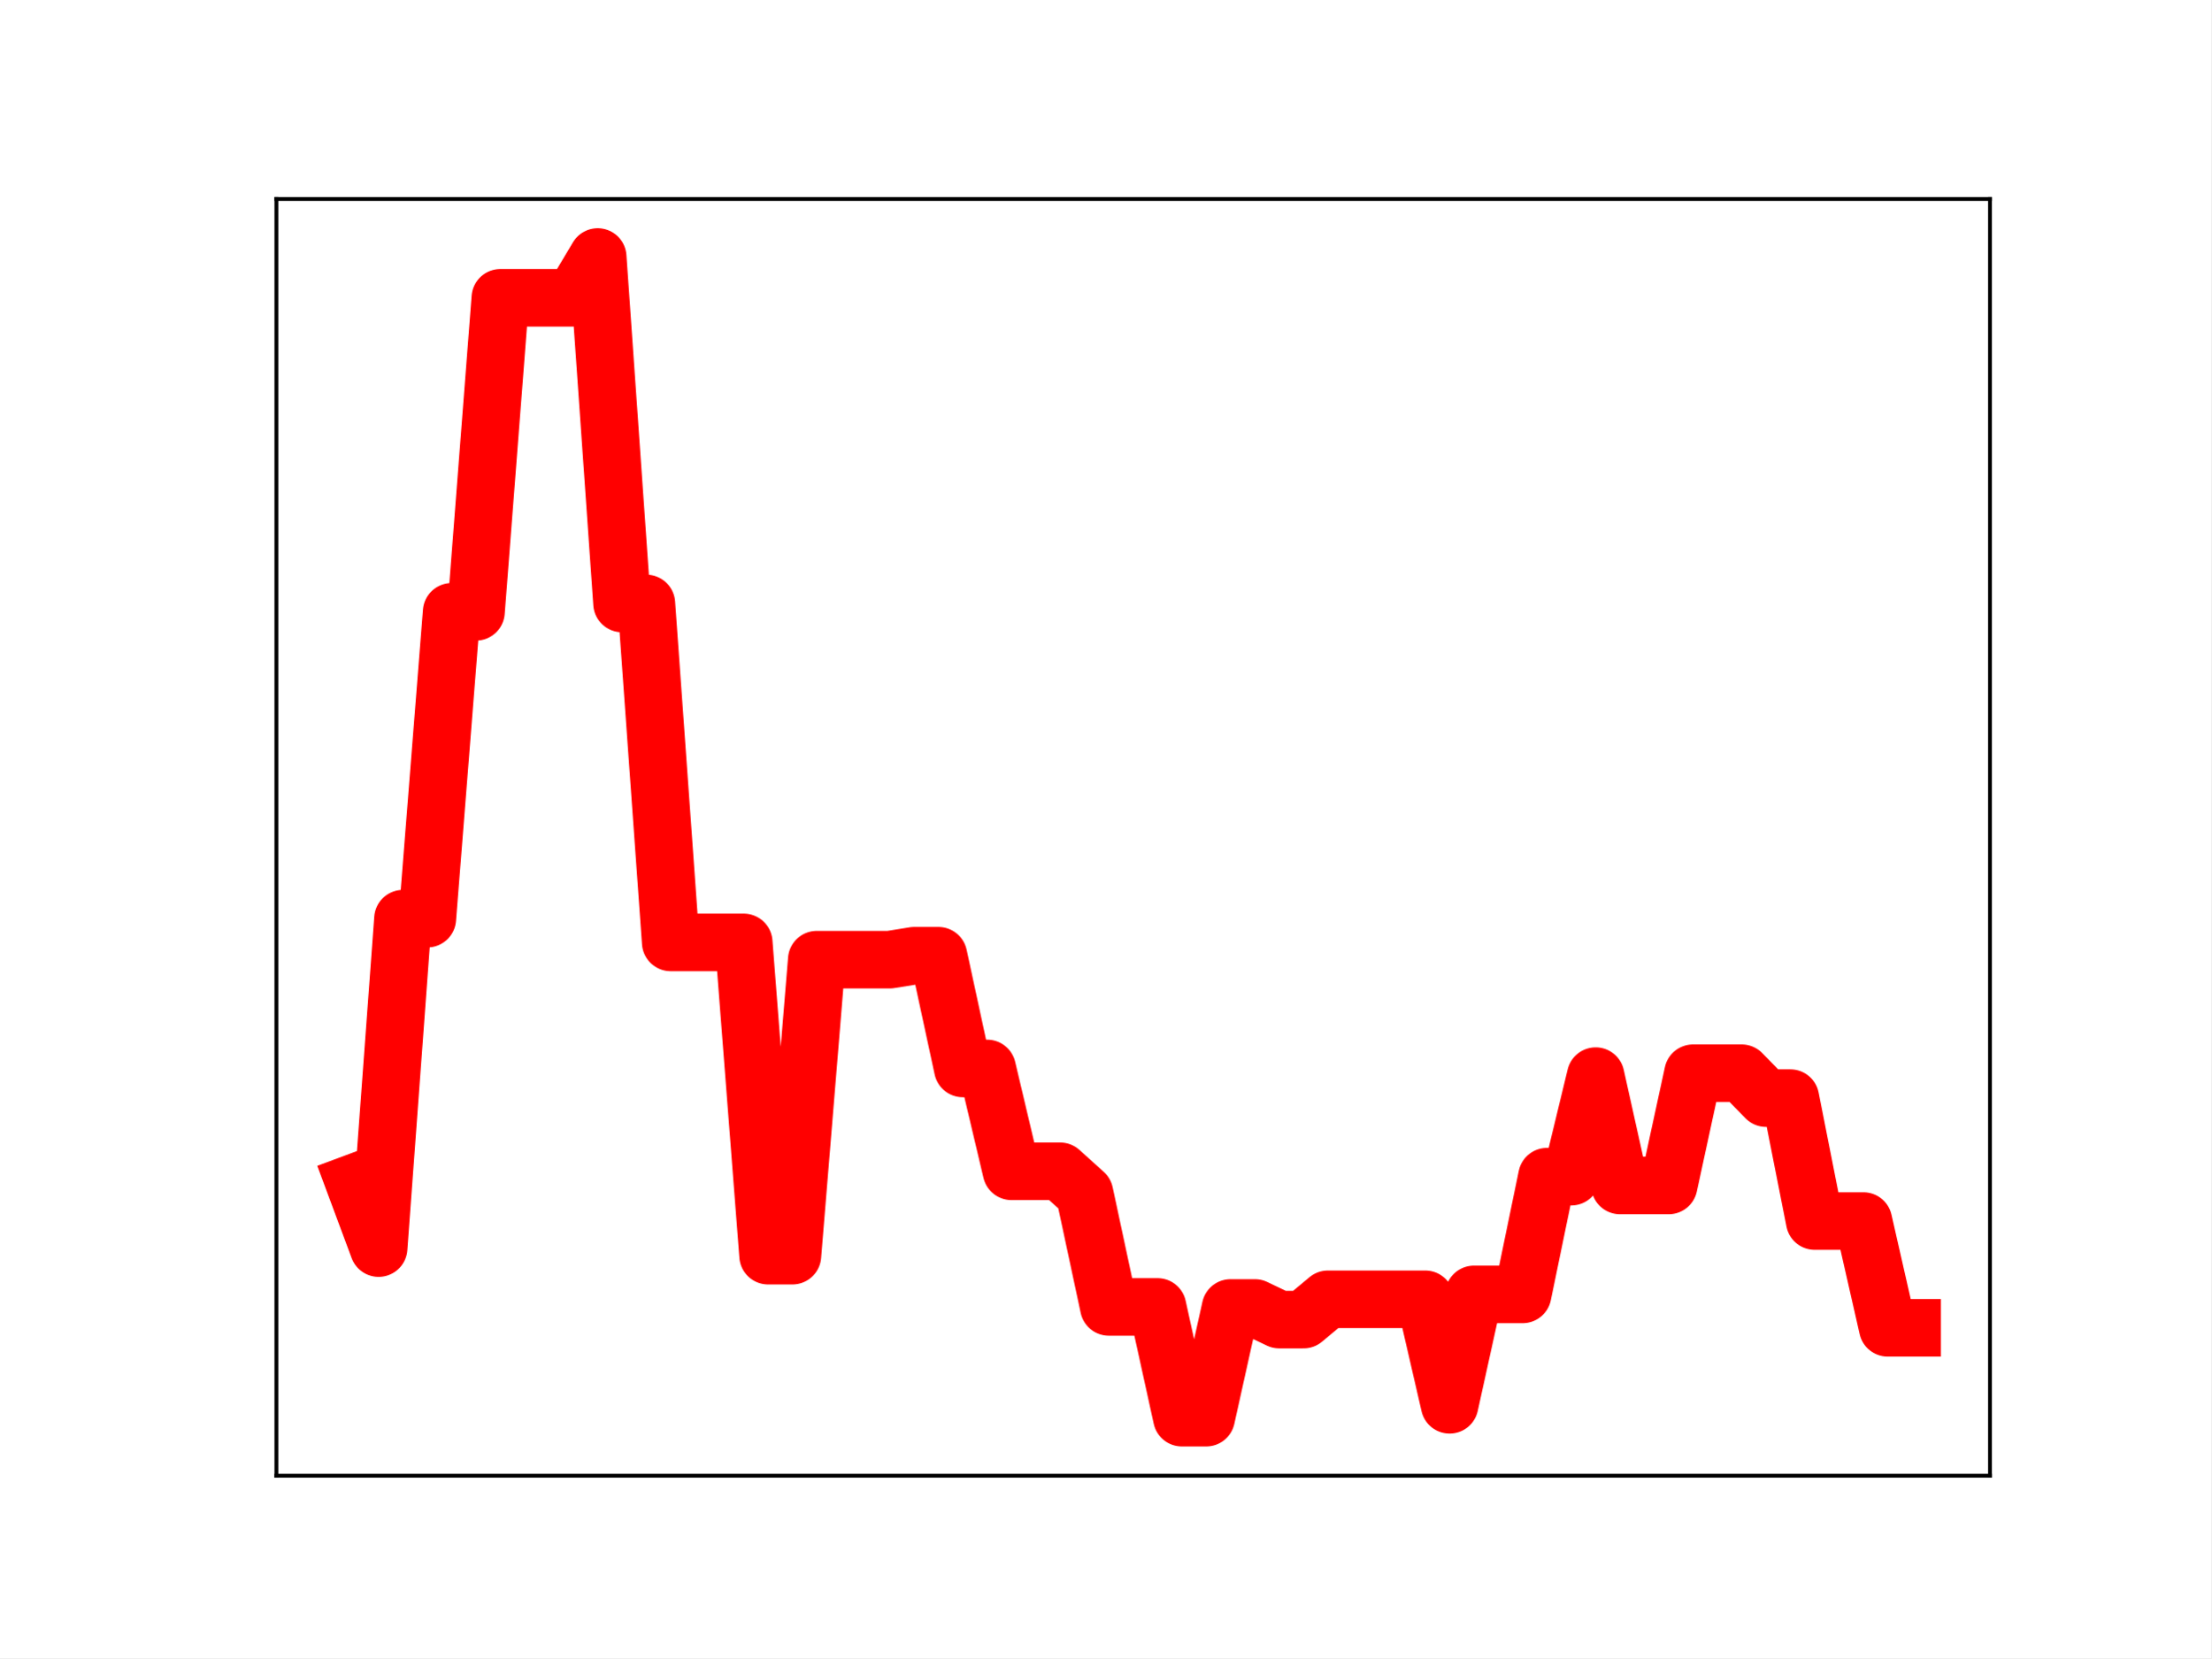
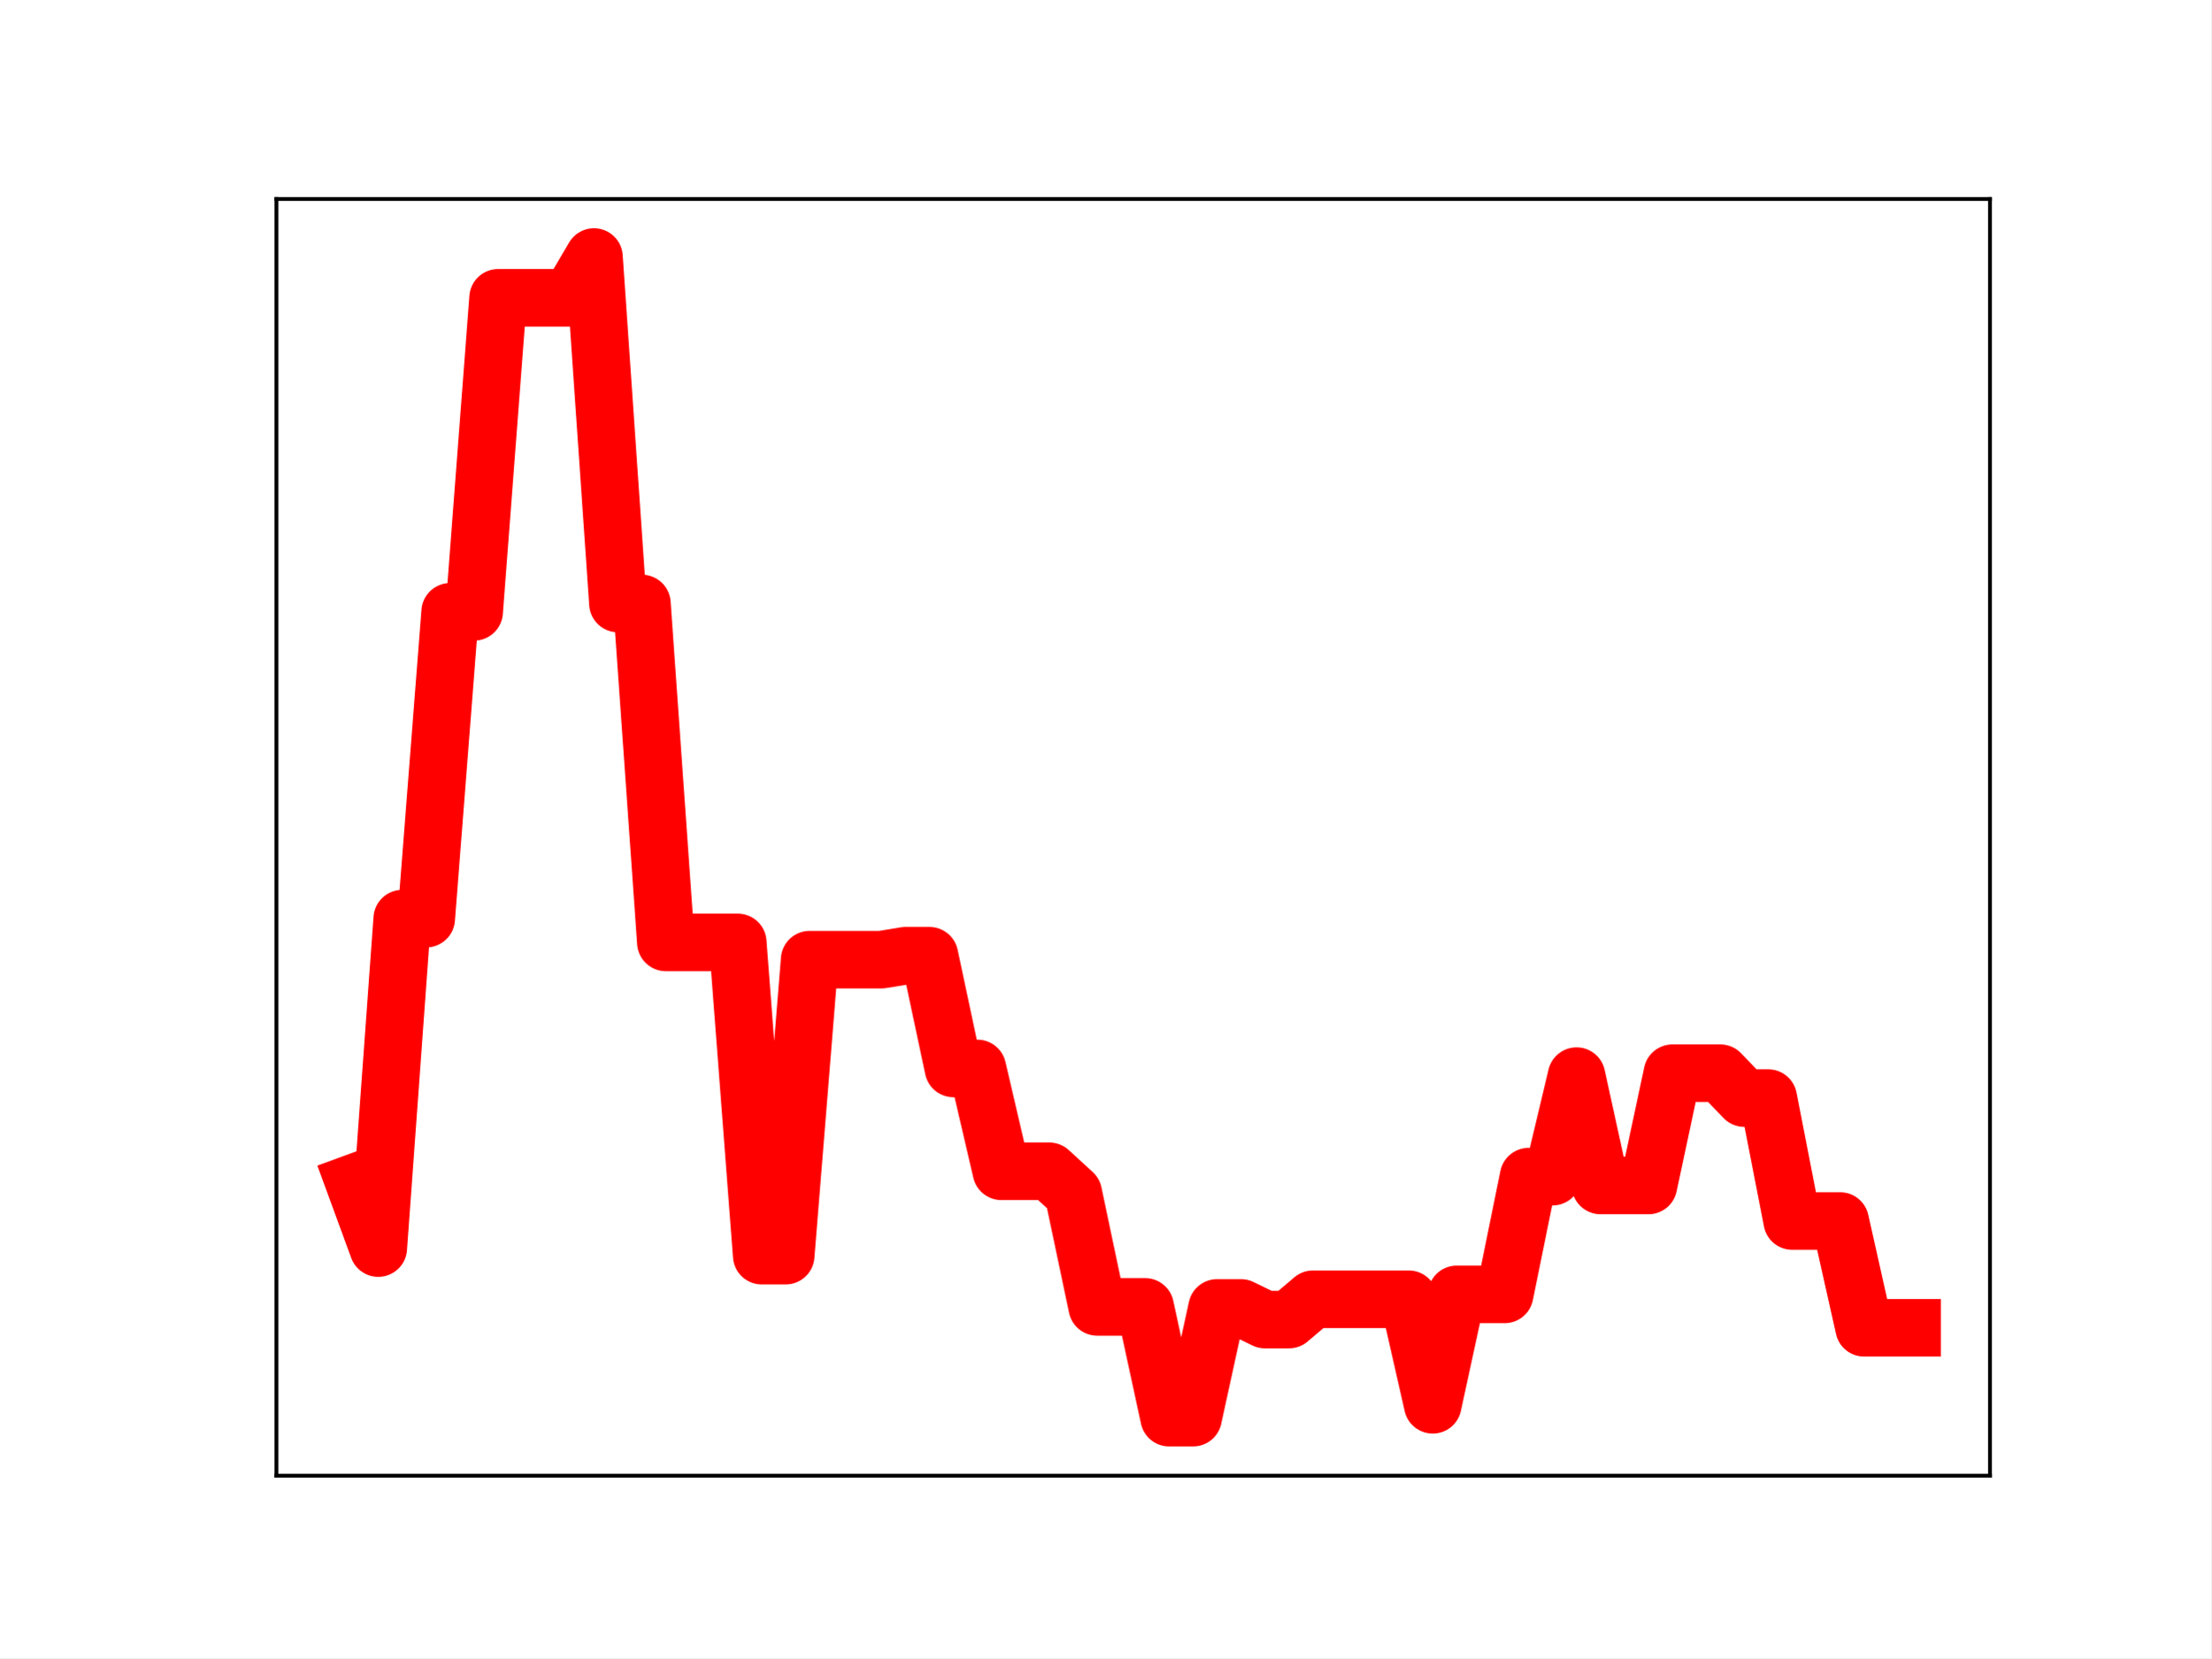
<svg xmlns="http://www.w3.org/2000/svg" xmlns:xlink="http://www.w3.org/1999/xlink" height="345.6pt" version="1.1" viewBox="0 0 460.8 345.6" width="460.8pt">
  <defs>
    <style type="text/css">
*{stroke-linecap:butt;stroke-linejoin:round;}
  </style>
  </defs>
  <g id="figure_1">
    <g id="patch_1">
      <path d="M 0 345.6  L 460.8 345.6  L 460.8 0  L 0 0  z " style="fill:#ffffff;" />
    </g>
    <g id="axes_1">
      <g id="patch_2">
        <path d="M 57.6 307.584  L 414.72 307.584  L 414.72 41.472  L 57.6 41.472  z " style="fill:#ffffff;" />
      </g>
      <g id="line2d_1">
-         <path clip-path="url(#pb9f145b166)" d="M 73.833 246.526  L 78.905 260.142  L 83.978 191.476  L 89.051 191.476  L 94.124 127.52  L 99.196 127.52  L 104.269 62.072  L 109.342 62.072  L 114.415 62.072  L 119.487 62.072  L 124.56 53.568  L 129.633 125.785  L 134.705 125.785  L 139.778 196.429  L 144.851 196.429  L 149.924 196.429  L 154.996 196.429  L 160.069 261.72  L 165.142 261.72  L 170.215 200.023  L 175.287 200.023  L 180.36 200.023  L 185.433 200.023  L 190.505 199.207  L 195.578 199.207  L 200.651 222.699  L 205.724 222.699  L 210.796 244.135  L 215.869 244.135  L 220.942 244.135  L 226.015 248.713  L 231.087 272.405  L 236.16 272.405  L 241.233 272.405  L 246.305 295.488  L 251.378 295.488  L 256.451 272.62  L 261.524 272.62  L 266.596 275.048  L 271.669 275.048  L 276.742 270.814  L 281.815 270.814  L 286.887 270.814  L 291.96 270.814  L 297.033 270.814  L 302.105 292.807  L 307.178 269.793  L 312.251 269.793  L 317.324 269.793  L 322.396 245.254  L 327.469 245.254  L 332.542 224.299  L 337.615 247.087  L 342.687 247.087  L 347.76 247.087  L 352.833 223.694  L 357.905 223.694  L 362.978 223.694  L 368.051 228.885  L 373.124 228.885  L 378.196 254.507  L 383.269 254.507  L 388.342 254.507  L 393.415 276.762  L 398.487 276.762  " style="fill:none;stroke:#ff0000;stroke-linecap:square;stroke-width:12;" />
+         <path clip-path="url(#pb6dbb0b6f5)" d="M 73.833 246.526  L 78.827 260.142  L 83.822 191.476  L 88.817 191.476  L 93.811 127.52  L 98.806 127.52  L 103.801 62.072  L 108.796 62.072  L 113.79 62.072  L 118.785 62.072  L 123.78 53.568  L 128.774 125.785  L 133.769 125.785  L 138.764 196.429  L 143.758 196.429  L 148.753 196.429  L 153.748 196.429  L 158.742 261.72  L 163.737 261.72  L 168.732 200.023  L 173.726 200.023  L 178.721 200.023  L 183.716 200.023  L 188.71 199.207  L 193.705 199.207  L 198.7 222.699  L 203.695 222.699  L 208.689 244.135  L 213.684 244.135  L 218.679 244.135  L 223.673 248.713  L 228.668 272.405  L 233.663 272.405  L 238.657 272.405  L 243.652 295.488  L 248.647 295.488  L 253.641 272.62  L 258.636 272.62  L 263.631 275.048  L 268.625 275.048  L 273.62 270.814  L 278.615 270.814  L 283.61 270.814  L 288.604 270.814  L 293.599 270.814  L 298.594 292.807  L 303.588 269.793  L 308.583 269.793  L 313.578 269.793  L 318.572 245.254  L 323.567 245.254  L 328.562 224.299  L 333.556 247.087  L 338.551 247.087  L 343.546 247.087  L 348.54 223.694  L 353.535 223.694  L 358.53 223.694  L 363.524 228.885  L 368.519 228.885  L 373.514 254.507  L 378.509 254.507  L 383.503 254.507  L 388.498 276.762  L 393.493 276.762  L 398.487 276.762  " style="fill:none;stroke:#ff0000;stroke-linecap:square;stroke-width:12;" />
        <defs>
-           <path d="M 0 3  C 0.796 3 1.559 2.684 2.121 2.121  C 2.684 1.559 3 0.796 3 0  C 3 -0.796 2.684 -1.559 2.121 -2.121  C 1.559 -2.684 0.796 -3 0 -3  C -0.796 -3 -1.559 -2.684 -2.121 -2.121  C -2.684 -1.559 -3 -0.796 -3 0  C -3 0.796 -2.684 1.559 -2.121 2.121  C -1.559 2.684 -0.796 3 0 3  z " id="m61f41165b3" style="stroke:#ff0000;" />
+           <path d="M 0 3  C 0.796 3 1.559 2.684 2.121 2.121  C 2.684 1.559 3 0.796 3 0  C 3 -0.796 2.684 -1.559 2.121 -2.121  C 1.559 -2.684 0.796 -3 0 -3  C -0.796 -3 -1.559 -2.684 -2.121 -2.121  C -2.684 -1.559 -3 -0.796 -3 0  C -3 0.796 -2.684 1.559 -2.121 2.121  C -1.559 2.684 -0.796 3 0 3  z " id="m9b6dd08e8d" style="stroke:#ff0000;" />
        </defs>
-         <g clip-path="url(#pb9f145b166)">
-           <use style="fill:#ff0000;stroke:#ff0000;" x="73.833" xlink:href="#m61f41165b3" y="246.526" />
-           <use style="fill:#ff0000;stroke:#ff0000;" x="78.905" xlink:href="#m61f41165b3" y="260.142" />
-           <use style="fill:#ff0000;stroke:#ff0000;" x="83.978" xlink:href="#m61f41165b3" y="191.476" />
-           <use style="fill:#ff0000;stroke:#ff0000;" x="89.051" xlink:href="#m61f41165b3" y="191.476" />
-           <use style="fill:#ff0000;stroke:#ff0000;" x="94.124" xlink:href="#m61f41165b3" y="127.52" />
-           <use style="fill:#ff0000;stroke:#ff0000;" x="99.196" xlink:href="#m61f41165b3" y="127.52" />
-           <use style="fill:#ff0000;stroke:#ff0000;" x="104.269" xlink:href="#m61f41165b3" y="62.072" />
-           <use style="fill:#ff0000;stroke:#ff0000;" x="109.342" xlink:href="#m61f41165b3" y="62.072" />
-           <use style="fill:#ff0000;stroke:#ff0000;" x="114.415" xlink:href="#m61f41165b3" y="62.072" />
-           <use style="fill:#ff0000;stroke:#ff0000;" x="119.487" xlink:href="#m61f41165b3" y="62.072" />
-           <use style="fill:#ff0000;stroke:#ff0000;" x="124.56" xlink:href="#m61f41165b3" y="53.568" />
-           <use style="fill:#ff0000;stroke:#ff0000;" x="129.633" xlink:href="#m61f41165b3" y="125.785" />
-           <use style="fill:#ff0000;stroke:#ff0000;" x="134.705" xlink:href="#m61f41165b3" y="125.785" />
-           <use style="fill:#ff0000;stroke:#ff0000;" x="139.778" xlink:href="#m61f41165b3" y="196.429" />
-           <use style="fill:#ff0000;stroke:#ff0000;" x="144.851" xlink:href="#m61f41165b3" y="196.429" />
-           <use style="fill:#ff0000;stroke:#ff0000;" x="149.924" xlink:href="#m61f41165b3" y="196.429" />
-           <use style="fill:#ff0000;stroke:#ff0000;" x="154.996" xlink:href="#m61f41165b3" y="196.429" />
-           <use style="fill:#ff0000;stroke:#ff0000;" x="160.069" xlink:href="#m61f41165b3" y="261.72" />
-           <use style="fill:#ff0000;stroke:#ff0000;" x="165.142" xlink:href="#m61f41165b3" y="261.72" />
-           <use style="fill:#ff0000;stroke:#ff0000;" x="170.215" xlink:href="#m61f41165b3" y="200.023" />
-           <use style="fill:#ff0000;stroke:#ff0000;" x="175.287" xlink:href="#m61f41165b3" y="200.023" />
-           <use style="fill:#ff0000;stroke:#ff0000;" x="180.36" xlink:href="#m61f41165b3" y="200.023" />
-           <use style="fill:#ff0000;stroke:#ff0000;" x="185.433" xlink:href="#m61f41165b3" y="200.023" />
-           <use style="fill:#ff0000;stroke:#ff0000;" x="190.505" xlink:href="#m61f41165b3" y="199.207" />
-           <use style="fill:#ff0000;stroke:#ff0000;" x="195.578" xlink:href="#m61f41165b3" y="199.207" />
-           <use style="fill:#ff0000;stroke:#ff0000;" x="200.651" xlink:href="#m61f41165b3" y="222.699" />
-           <use style="fill:#ff0000;stroke:#ff0000;" x="205.724" xlink:href="#m61f41165b3" y="222.699" />
-           <use style="fill:#ff0000;stroke:#ff0000;" x="210.796" xlink:href="#m61f41165b3" y="244.135" />
-           <use style="fill:#ff0000;stroke:#ff0000;" x="215.869" xlink:href="#m61f41165b3" y="244.135" />
-           <use style="fill:#ff0000;stroke:#ff0000;" x="220.942" xlink:href="#m61f41165b3" y="244.135" />
-           <use style="fill:#ff0000;stroke:#ff0000;" x="226.015" xlink:href="#m61f41165b3" y="248.713" />
-           <use style="fill:#ff0000;stroke:#ff0000;" x="231.087" xlink:href="#m61f41165b3" y="272.405" />
-           <use style="fill:#ff0000;stroke:#ff0000;" x="236.16" xlink:href="#m61f41165b3" y="272.405" />
-           <use style="fill:#ff0000;stroke:#ff0000;" x="241.233" xlink:href="#m61f41165b3" y="272.405" />
-           <use style="fill:#ff0000;stroke:#ff0000;" x="246.305" xlink:href="#m61f41165b3" y="295.488" />
-           <use style="fill:#ff0000;stroke:#ff0000;" x="251.378" xlink:href="#m61f41165b3" y="295.488" />
-           <use style="fill:#ff0000;stroke:#ff0000;" x="256.451" xlink:href="#m61f41165b3" y="272.62" />
-           <use style="fill:#ff0000;stroke:#ff0000;" x="261.524" xlink:href="#m61f41165b3" y="272.62" />
-           <use style="fill:#ff0000;stroke:#ff0000;" x="266.596" xlink:href="#m61f41165b3" y="275.048" />
-           <use style="fill:#ff0000;stroke:#ff0000;" x="271.669" xlink:href="#m61f41165b3" y="275.048" />
-           <use style="fill:#ff0000;stroke:#ff0000;" x="276.742" xlink:href="#m61f41165b3" y="270.814" />
-           <use style="fill:#ff0000;stroke:#ff0000;" x="281.815" xlink:href="#m61f41165b3" y="270.814" />
-           <use style="fill:#ff0000;stroke:#ff0000;" x="286.887" xlink:href="#m61f41165b3" y="270.814" />
-           <use style="fill:#ff0000;stroke:#ff0000;" x="291.96" xlink:href="#m61f41165b3" y="270.814" />
-           <use style="fill:#ff0000;stroke:#ff0000;" x="297.033" xlink:href="#m61f41165b3" y="270.814" />
-           <use style="fill:#ff0000;stroke:#ff0000;" x="302.105" xlink:href="#m61f41165b3" y="292.807" />
-           <use style="fill:#ff0000;stroke:#ff0000;" x="307.178" xlink:href="#m61f41165b3" y="269.793" />
-           <use style="fill:#ff0000;stroke:#ff0000;" x="312.251" xlink:href="#m61f41165b3" y="269.793" />
-           <use style="fill:#ff0000;stroke:#ff0000;" x="317.324" xlink:href="#m61f41165b3" y="269.793" />
-           <use style="fill:#ff0000;stroke:#ff0000;" x="322.396" xlink:href="#m61f41165b3" y="245.254" />
-           <use style="fill:#ff0000;stroke:#ff0000;" x="327.469" xlink:href="#m61f41165b3" y="245.254" />
-           <use style="fill:#ff0000;stroke:#ff0000;" x="332.542" xlink:href="#m61f41165b3" y="224.299" />
-           <use style="fill:#ff0000;stroke:#ff0000;" x="337.615" xlink:href="#m61f41165b3" y="247.087" />
-           <use style="fill:#ff0000;stroke:#ff0000;" x="342.687" xlink:href="#m61f41165b3" y="247.087" />
-           <use style="fill:#ff0000;stroke:#ff0000;" x="347.76" xlink:href="#m61f41165b3" y="247.087" />
-           <use style="fill:#ff0000;stroke:#ff0000;" x="352.833" xlink:href="#m61f41165b3" y="223.694" />
-           <use style="fill:#ff0000;stroke:#ff0000;" x="357.905" xlink:href="#m61f41165b3" y="223.694" />
-           <use style="fill:#ff0000;stroke:#ff0000;" x="362.978" xlink:href="#m61f41165b3" y="223.694" />
-           <use style="fill:#ff0000;stroke:#ff0000;" x="368.051" xlink:href="#m61f41165b3" y="228.885" />
-           <use style="fill:#ff0000;stroke:#ff0000;" x="373.124" xlink:href="#m61f41165b3" y="228.885" />
-           <use style="fill:#ff0000;stroke:#ff0000;" x="378.196" xlink:href="#m61f41165b3" y="254.507" />
-           <use style="fill:#ff0000;stroke:#ff0000;" x="383.269" xlink:href="#m61f41165b3" y="254.507" />
-           <use style="fill:#ff0000;stroke:#ff0000;" x="388.342" xlink:href="#m61f41165b3" y="254.507" />
-           <use style="fill:#ff0000;stroke:#ff0000;" x="393.415" xlink:href="#m61f41165b3" y="276.762" />
-           <use style="fill:#ff0000;stroke:#ff0000;" x="398.487" xlink:href="#m61f41165b3" y="276.762" />
+         <g clip-path="url(#pb6dbb0b6f5)">
+           <use style="fill:#ff0000;stroke:#ff0000;" x="73.833" xlink:href="#m9b6dd08e8d" y="246.526" />
+           <use style="fill:#ff0000;stroke:#ff0000;" x="78.827" xlink:href="#m9b6dd08e8d" y="260.142" />
+           <use style="fill:#ff0000;stroke:#ff0000;" x="83.822" xlink:href="#m9b6dd08e8d" y="191.476" />
+           <use style="fill:#ff0000;stroke:#ff0000;" x="88.817" xlink:href="#m9b6dd08e8d" y="191.476" />
+           <use style="fill:#ff0000;stroke:#ff0000;" x="93.811" xlink:href="#m9b6dd08e8d" y="127.52" />
+           <use style="fill:#ff0000;stroke:#ff0000;" x="98.806" xlink:href="#m9b6dd08e8d" y="127.52" />
+           <use style="fill:#ff0000;stroke:#ff0000;" x="103.801" xlink:href="#m9b6dd08e8d" y="62.072" />
+           <use style="fill:#ff0000;stroke:#ff0000;" x="108.796" xlink:href="#m9b6dd08e8d" y="62.072" />
+           <use style="fill:#ff0000;stroke:#ff0000;" x="113.79" xlink:href="#m9b6dd08e8d" y="62.072" />
+           <use style="fill:#ff0000;stroke:#ff0000;" x="118.785" xlink:href="#m9b6dd08e8d" y="62.072" />
+           <use style="fill:#ff0000;stroke:#ff0000;" x="123.78" xlink:href="#m9b6dd08e8d" y="53.568" />
+           <use style="fill:#ff0000;stroke:#ff0000;" x="128.774" xlink:href="#m9b6dd08e8d" y="125.785" />
+           <use style="fill:#ff0000;stroke:#ff0000;" x="133.769" xlink:href="#m9b6dd08e8d" y="125.785" />
+           <use style="fill:#ff0000;stroke:#ff0000;" x="138.764" xlink:href="#m9b6dd08e8d" y="196.429" />
+           <use style="fill:#ff0000;stroke:#ff0000;" x="143.758" xlink:href="#m9b6dd08e8d" y="196.429" />
+           <use style="fill:#ff0000;stroke:#ff0000;" x="148.753" xlink:href="#m9b6dd08e8d" y="196.429" />
+           <use style="fill:#ff0000;stroke:#ff0000;" x="153.748" xlink:href="#m9b6dd08e8d" y="196.429" />
+           <use style="fill:#ff0000;stroke:#ff0000;" x="158.742" xlink:href="#m9b6dd08e8d" y="261.72" />
+           <use style="fill:#ff0000;stroke:#ff0000;" x="163.737" xlink:href="#m9b6dd08e8d" y="261.72" />
+           <use style="fill:#ff0000;stroke:#ff0000;" x="168.732" xlink:href="#m9b6dd08e8d" y="200.023" />
+           <use style="fill:#ff0000;stroke:#ff0000;" x="173.726" xlink:href="#m9b6dd08e8d" y="200.023" />
+           <use style="fill:#ff0000;stroke:#ff0000;" x="178.721" xlink:href="#m9b6dd08e8d" y="200.023" />
+           <use style="fill:#ff0000;stroke:#ff0000;" x="183.716" xlink:href="#m9b6dd08e8d" y="200.023" />
+           <use style="fill:#ff0000;stroke:#ff0000;" x="188.71" xlink:href="#m9b6dd08e8d" y="199.207" />
+           <use style="fill:#ff0000;stroke:#ff0000;" x="193.705" xlink:href="#m9b6dd08e8d" y="199.207" />
+           <use style="fill:#ff0000;stroke:#ff0000;" x="198.7" xlink:href="#m9b6dd08e8d" y="222.699" />
+           <use style="fill:#ff0000;stroke:#ff0000;" x="203.695" xlink:href="#m9b6dd08e8d" y="222.699" />
+           <use style="fill:#ff0000;stroke:#ff0000;" x="208.689" xlink:href="#m9b6dd08e8d" y="244.135" />
+           <use style="fill:#ff0000;stroke:#ff0000;" x="213.684" xlink:href="#m9b6dd08e8d" y="244.135" />
+           <use style="fill:#ff0000;stroke:#ff0000;" x="218.679" xlink:href="#m9b6dd08e8d" y="244.135" />
+           <use style="fill:#ff0000;stroke:#ff0000;" x="223.673" xlink:href="#m9b6dd08e8d" y="248.713" />
+           <use style="fill:#ff0000;stroke:#ff0000;" x="228.668" xlink:href="#m9b6dd08e8d" y="272.405" />
+           <use style="fill:#ff0000;stroke:#ff0000;" x="233.663" xlink:href="#m9b6dd08e8d" y="272.405" />
+           <use style="fill:#ff0000;stroke:#ff0000;" x="238.657" xlink:href="#m9b6dd08e8d" y="272.405" />
+           <use style="fill:#ff0000;stroke:#ff0000;" x="243.652" xlink:href="#m9b6dd08e8d" y="295.488" />
+           <use style="fill:#ff0000;stroke:#ff0000;" x="248.647" xlink:href="#m9b6dd08e8d" y="295.488" />
+           <use style="fill:#ff0000;stroke:#ff0000;" x="253.641" xlink:href="#m9b6dd08e8d" y="272.62" />
+           <use style="fill:#ff0000;stroke:#ff0000;" x="258.636" xlink:href="#m9b6dd08e8d" y="272.62" />
+           <use style="fill:#ff0000;stroke:#ff0000;" x="263.631" xlink:href="#m9b6dd08e8d" y="275.048" />
+           <use style="fill:#ff0000;stroke:#ff0000;" x="268.625" xlink:href="#m9b6dd08e8d" y="275.048" />
+           <use style="fill:#ff0000;stroke:#ff0000;" x="273.62" xlink:href="#m9b6dd08e8d" y="270.814" />
+           <use style="fill:#ff0000;stroke:#ff0000;" x="278.615" xlink:href="#m9b6dd08e8d" y="270.814" />
+           <use style="fill:#ff0000;stroke:#ff0000;" x="283.61" xlink:href="#m9b6dd08e8d" y="270.814" />
+           <use style="fill:#ff0000;stroke:#ff0000;" x="288.604" xlink:href="#m9b6dd08e8d" y="270.814" />
+           <use style="fill:#ff0000;stroke:#ff0000;" x="293.599" xlink:href="#m9b6dd08e8d" y="270.814" />
+           <use style="fill:#ff0000;stroke:#ff0000;" x="298.594" xlink:href="#m9b6dd08e8d" y="292.807" />
+           <use style="fill:#ff0000;stroke:#ff0000;" x="303.588" xlink:href="#m9b6dd08e8d" y="269.793" />
+           <use style="fill:#ff0000;stroke:#ff0000;" x="308.583" xlink:href="#m9b6dd08e8d" y="269.793" />
+           <use style="fill:#ff0000;stroke:#ff0000;" x="313.578" xlink:href="#m9b6dd08e8d" y="269.793" />
+           <use style="fill:#ff0000;stroke:#ff0000;" x="318.572" xlink:href="#m9b6dd08e8d" y="245.254" />
+           <use style="fill:#ff0000;stroke:#ff0000;" x="323.567" xlink:href="#m9b6dd08e8d" y="245.254" />
+           <use style="fill:#ff0000;stroke:#ff0000;" x="328.562" xlink:href="#m9b6dd08e8d" y="224.299" />
+           <use style="fill:#ff0000;stroke:#ff0000;" x="333.556" xlink:href="#m9b6dd08e8d" y="247.087" />
+           <use style="fill:#ff0000;stroke:#ff0000;" x="338.551" xlink:href="#m9b6dd08e8d" y="247.087" />
+           <use style="fill:#ff0000;stroke:#ff0000;" x="343.546" xlink:href="#m9b6dd08e8d" y="247.087" />
+           <use style="fill:#ff0000;stroke:#ff0000;" x="348.54" xlink:href="#m9b6dd08e8d" y="223.694" />
+           <use style="fill:#ff0000;stroke:#ff0000;" x="353.535" xlink:href="#m9b6dd08e8d" y="223.694" />
+           <use style="fill:#ff0000;stroke:#ff0000;" x="358.53" xlink:href="#m9b6dd08e8d" y="223.694" />
+           <use style="fill:#ff0000;stroke:#ff0000;" x="363.524" xlink:href="#m9b6dd08e8d" y="228.885" />
+           <use style="fill:#ff0000;stroke:#ff0000;" x="368.519" xlink:href="#m9b6dd08e8d" y="228.885" />
+           <use style="fill:#ff0000;stroke:#ff0000;" x="373.514" xlink:href="#m9b6dd08e8d" y="254.507" />
+           <use style="fill:#ff0000;stroke:#ff0000;" x="378.509" xlink:href="#m9b6dd08e8d" y="254.507" />
+           <use style="fill:#ff0000;stroke:#ff0000;" x="383.503" xlink:href="#m9b6dd08e8d" y="254.507" />
+           <use style="fill:#ff0000;stroke:#ff0000;" x="388.498" xlink:href="#m9b6dd08e8d" y="276.762" />
+           <use style="fill:#ff0000;stroke:#ff0000;" x="393.493" xlink:href="#m9b6dd08e8d" y="276.762" />
+           <use style="fill:#ff0000;stroke:#ff0000;" x="398.487" xlink:href="#m9b6dd08e8d" y="276.762" />
        </g>
      </g>
      <g id="patch_3">
        <path d="M 57.6 307.584  L 57.6 41.472  " style="fill:none;stroke:#000000;stroke-linecap:square;stroke-linejoin:miter;stroke-width:0.8;" />
      </g>
      <g id="patch_4">
        <path d="M 414.72 307.584  L 414.72 41.472  " style="fill:none;stroke:#000000;stroke-linecap:square;stroke-linejoin:miter;stroke-width:0.8;" />
      </g>
      <g id="patch_5">
        <path d="M 57.6 307.584  L 414.72 307.584  " style="fill:none;stroke:#000000;stroke-linecap:square;stroke-linejoin:miter;stroke-width:0.8;" />
      </g>
      <g id="patch_6">
        <path d="M 57.6 41.472  L 414.72 41.472  " style="fill:none;stroke:#000000;stroke-linecap:square;stroke-linejoin:miter;stroke-width:0.8;" />
      </g>
    </g>
  </g>
  <defs>
-     <clipPath id="pb9f145b166">
+     <clipPath id="pb6dbb0b6f5">
      <rect height="266.112" width="357.12" x="57.6" y="41.472" />
    </clipPath>
  </defs>
</svg>
